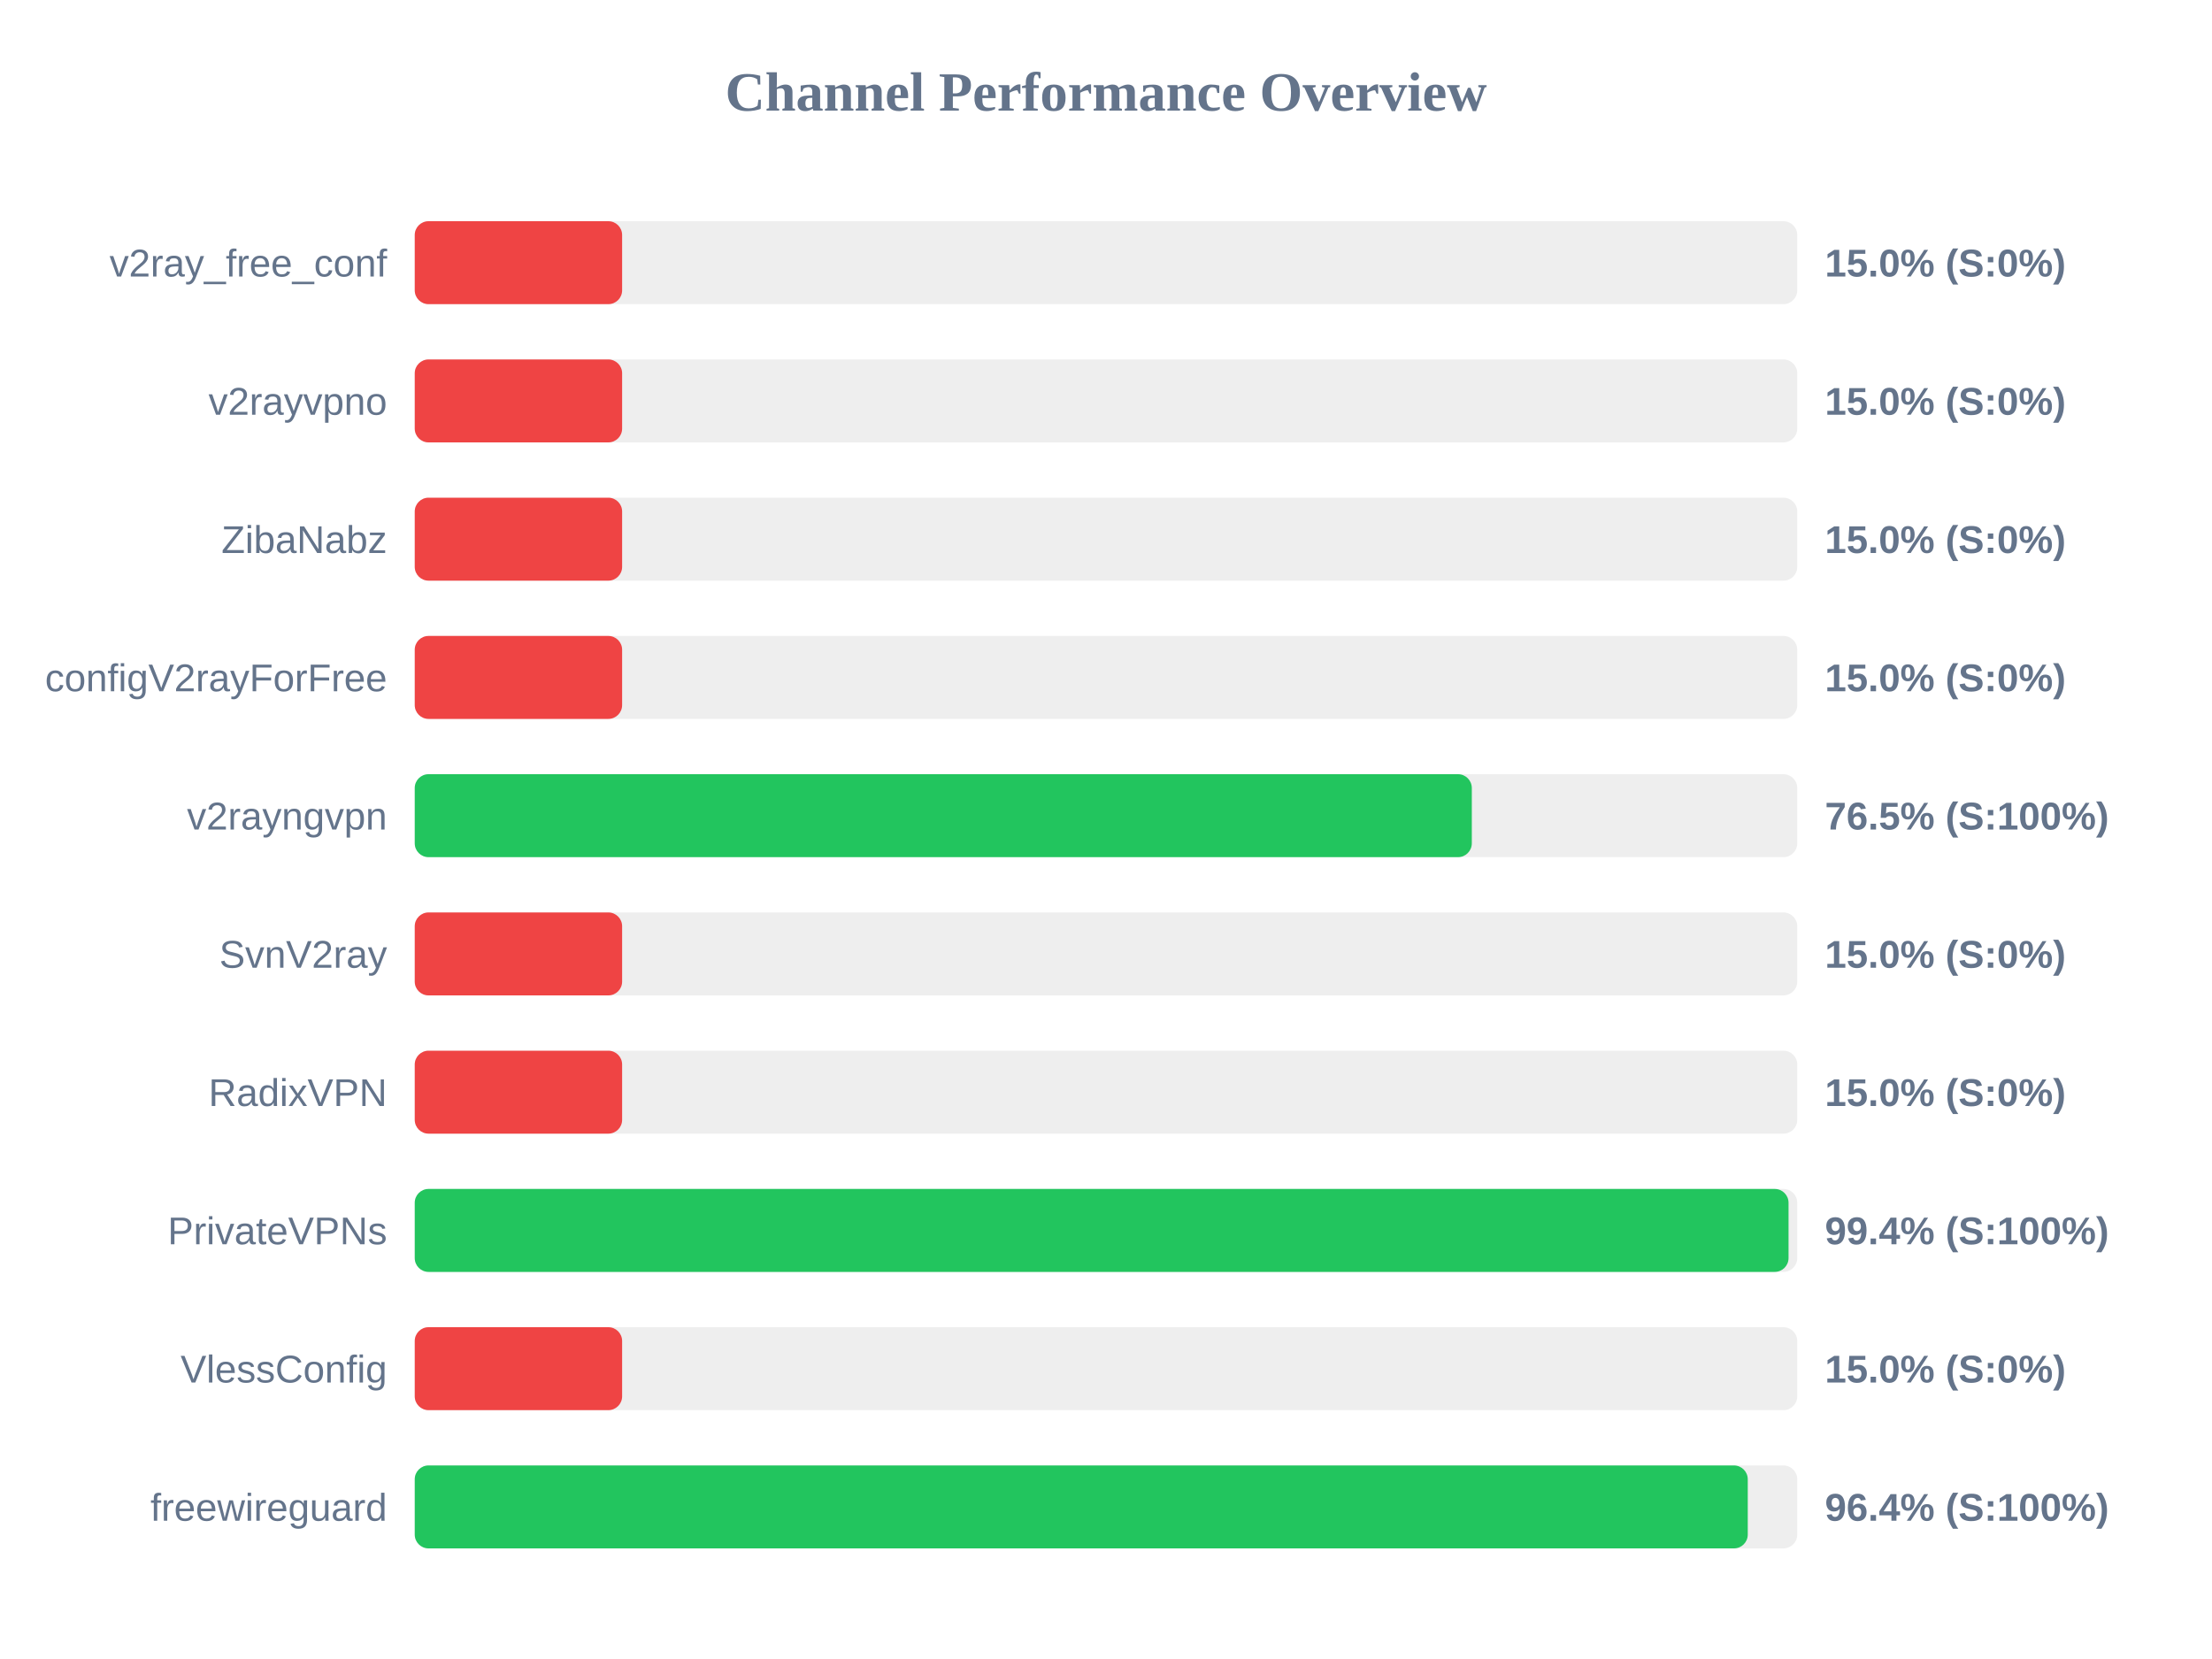
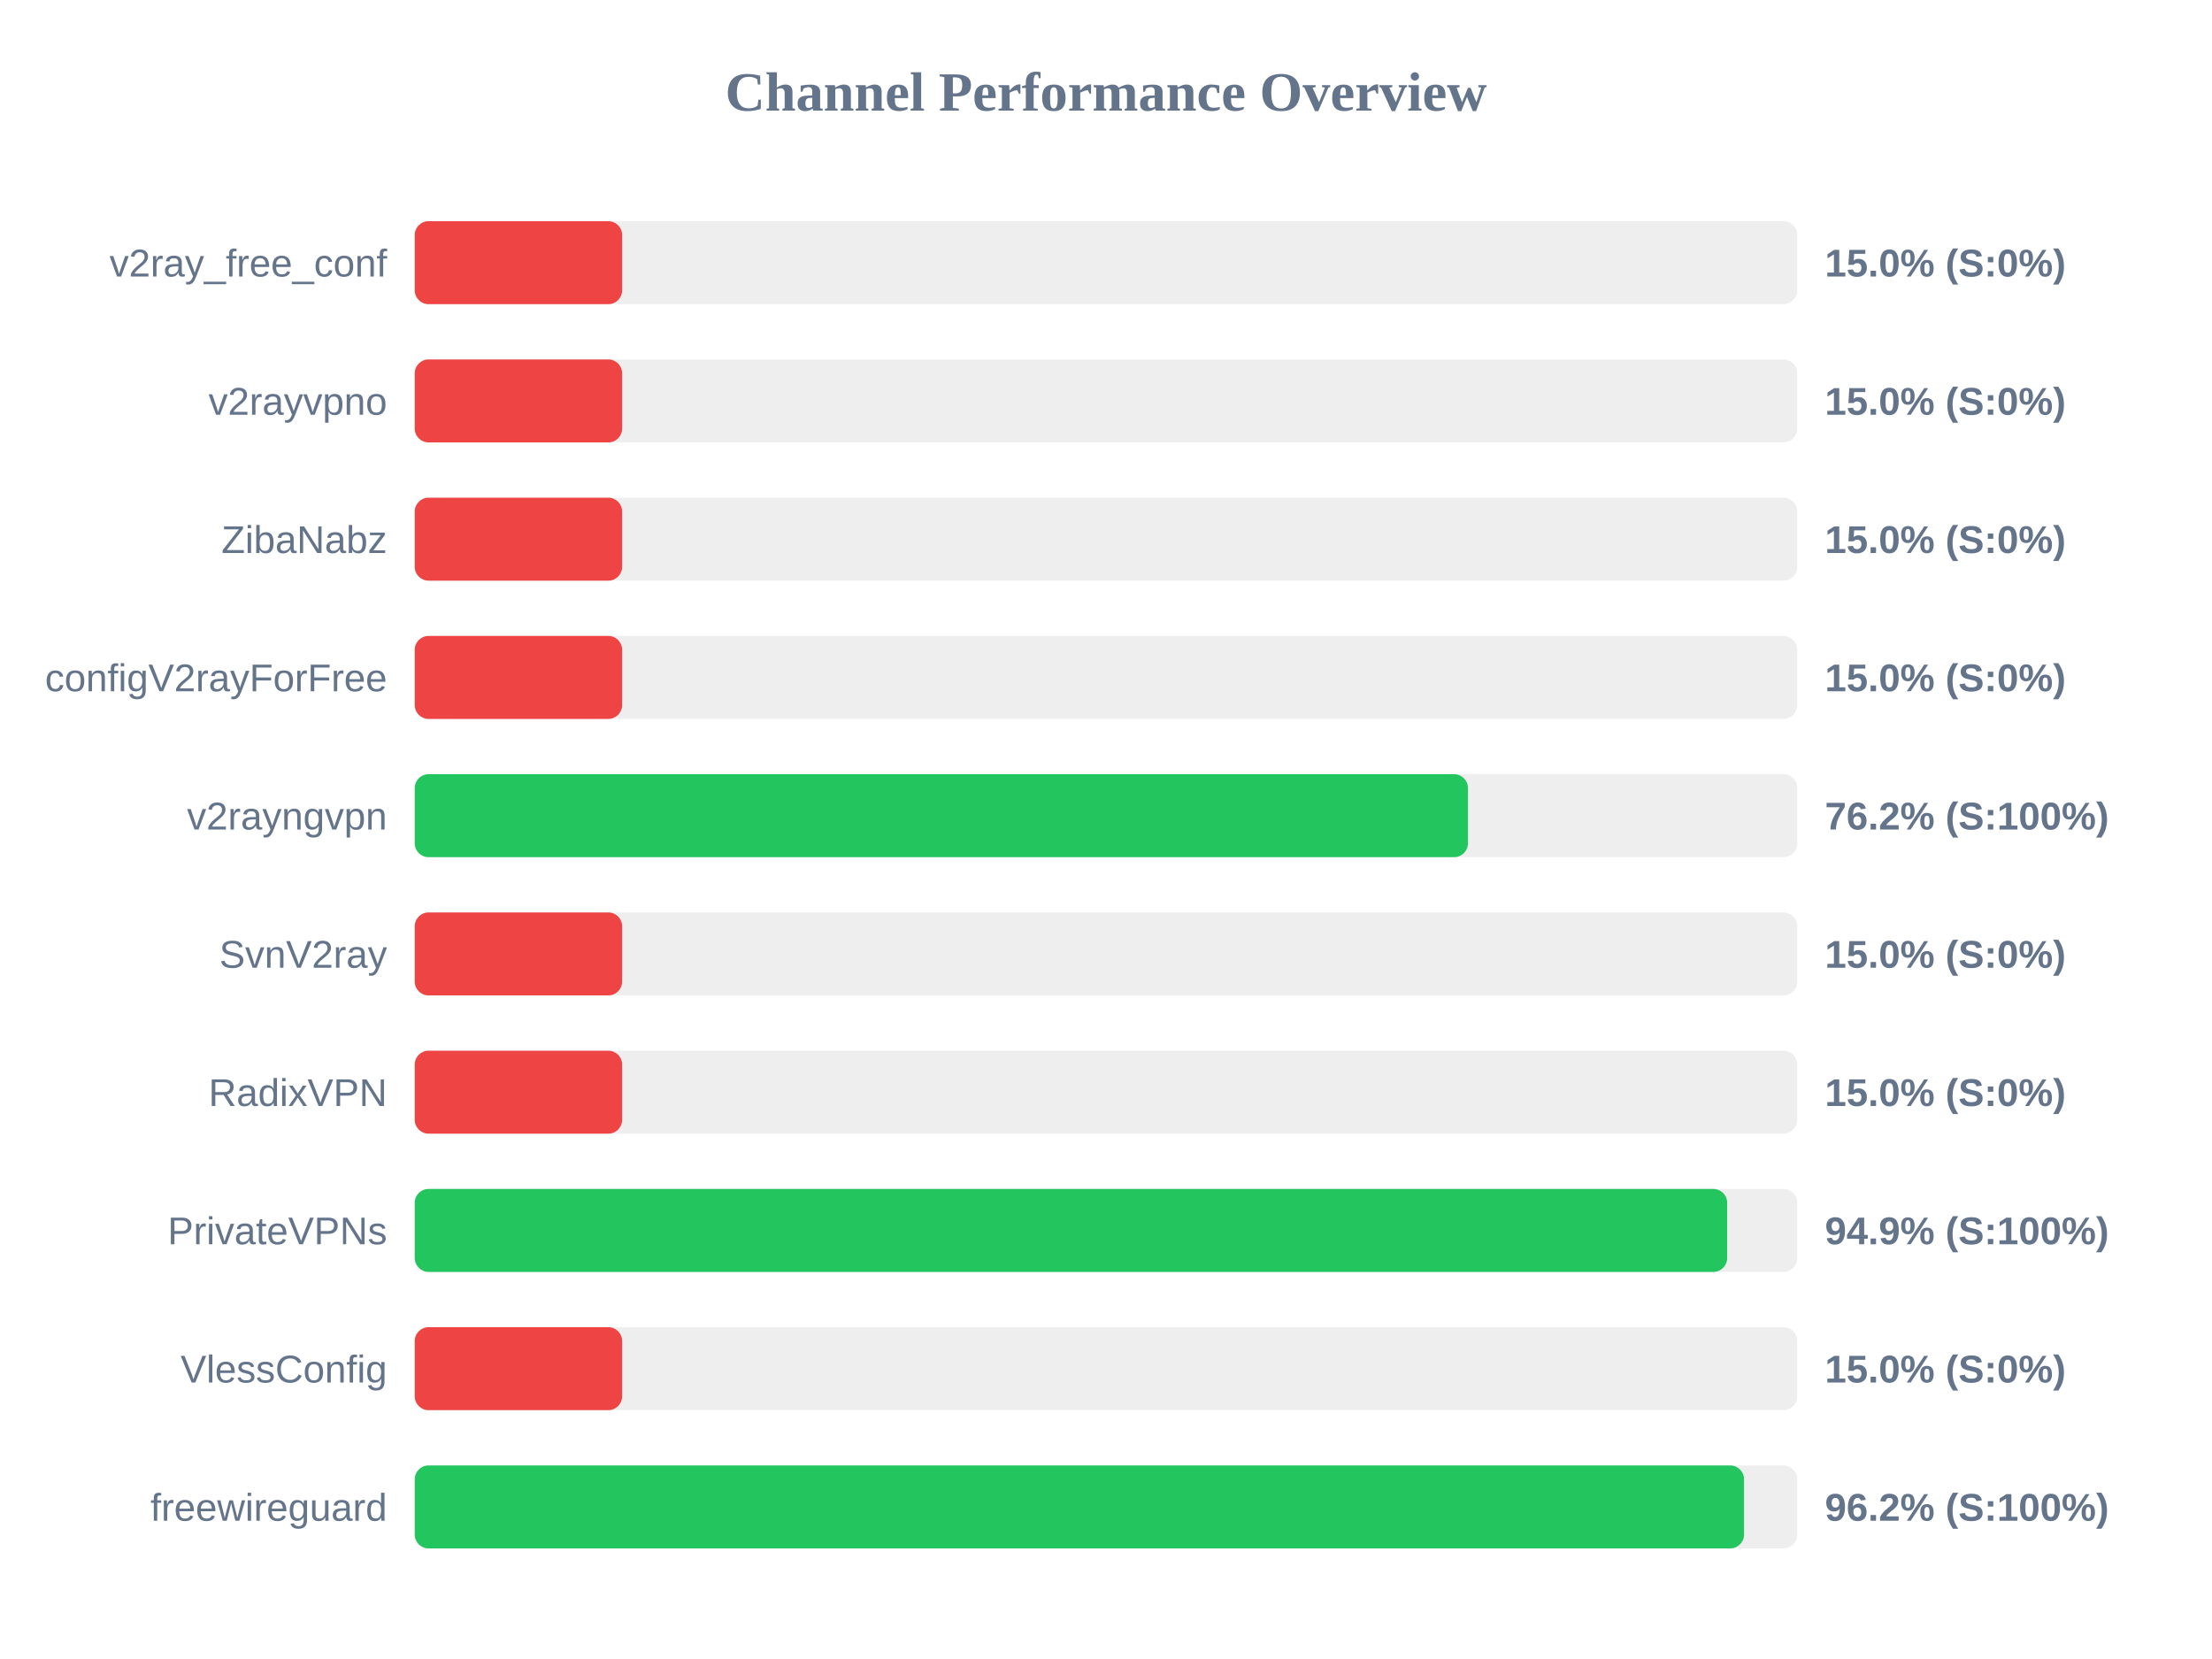
<svg xmlns="http://www.w3.org/2000/svg" width="800" height="600" version="1.1">
  <style>
        .row { font: 14px Arial; fill: #64748b; }
        .score { font: bold 14px Arial; fill: #64748b; }
    </style>
  <text x="400" y="40" text-anchor="middle" font-size="20px" font-weight="bold" fill="#64748b">Channel Performance Overview</text>
  <rect x="150" y="80" width="500" height="30" fill="#eee" rx="5" />
  <rect x="150" y="80" width="75.0" height="30" fill="#ef4444" rx="5" />
  <text x="140" y="100" text-anchor="end" class="row">v2ray_free_conf</text>
  <text x="660" y="100" text-anchor="start" class="score">15.0% (S:0%)</text>
  <rect x="150" y="130" width="500" height="30" fill="#eee" rx="5" />
  <rect x="150" y="130" width="75.0" height="30" fill="#ef4444" rx="5" />
  <text x="140" y="150" text-anchor="end" class="row">v2rayvpno</text>
  <text x="660" y="150" text-anchor="start" class="score">15.0% (S:0%)</text>
  <rect x="150" y="180" width="500" height="30" fill="#eee" rx="5" />
  <rect x="150" y="180" width="75.0" height="30" fill="#ef4444" rx="5" />
  <text x="140" y="200" text-anchor="end" class="row">ZibaNabz</text>
  <text x="660" y="200" text-anchor="start" class="score">15.0% (S:0%)</text>
  <rect x="150" y="230" width="500" height="30" fill="#eee" rx="5" />
  <rect x="150" y="230" width="75.0" height="30" fill="#ef4444" rx="5" />
  <text x="140" y="250" text-anchor="end" class="row">configV2rayForFree</text>
  <text x="660" y="250" text-anchor="start" class="score">15.0% (S:0%)</text>
  <rect x="150" y="280" width="500" height="30" fill="#eee" rx="5" />
-   <rect x="150" y="280" width="382.3" height="30" fill="#22c55e" rx="5" />
+   <rect x="150" y="280" width="380.9" height="30" fill="#22c55e" rx="5" />
  <text x="140" y="300" text-anchor="end" class="row">v2rayngvpn</text>
-   <text x="660" y="300" text-anchor="start" class="score">76.5% (S:100%)</text>
+   <text x="660" y="300" text-anchor="start" class="score">76.2% (S:100%)</text>
  <rect x="150" y="330" width="500" height="30" fill="#eee" rx="5" />
  <rect x="150" y="330" width="75.0" height="30" fill="#ef4444" rx="5" />
  <text x="140" y="350" text-anchor="end" class="row">SvnV2ray</text>
  <text x="660" y="350" text-anchor="start" class="score">15.0% (S:0%)</text>
  <rect x="150" y="380" width="500" height="30" fill="#eee" rx="5" />
  <rect x="150" y="380" width="75.0" height="30" fill="#ef4444" rx="5" />
  <text x="140" y="400" text-anchor="end" class="row">RadixVPN</text>
  <text x="660" y="400" text-anchor="start" class="score">15.0% (S:0%)</text>
  <rect x="150" y="430" width="500" height="30" fill="#eee" rx="5" />
-   <rect x="150" y="430" width="496.85" height="30" fill="#22c55e" rx="5" />
+   <rect x="150" y="430" width="474.65" height="30" fill="#22c55e" rx="5" />
  <text x="140" y="450" text-anchor="end" class="row">PrivateVPNs</text>
-   <text x="660" y="450" text-anchor="start" class="score">99.4% (S:100%)</text>
+   <text x="660" y="450" text-anchor="start" class="score">94.9% (S:100%)</text>
  <rect x="150" y="480" width="500" height="30" fill="#eee" rx="5" />
  <rect x="150" y="480" width="75.0" height="30" fill="#ef4444" rx="5" />
  <text x="140" y="500" text-anchor="end" class="row">VlessConfig</text>
  <text x="660" y="500" text-anchor="start" class="score">15.0% (S:0%)</text>
  <rect x="150" y="530" width="500" height="30" fill="#eee" rx="5" />
-   <rect x="150" y="530" width="482.1" height="30" fill="#22c55e" rx="5" />
+   <rect x="150" y="530" width="480.75" height="30" fill="#22c55e" rx="5" />
  <text x="140" y="550" text-anchor="end" class="row">freewireguard</text>
-   <text x="660" y="550" text-anchor="start" class="score">96.4% (S:100%)</text>
+   <text x="660" y="550" text-anchor="start" class="score">96.2% (S:100%)</text>
</svg>
